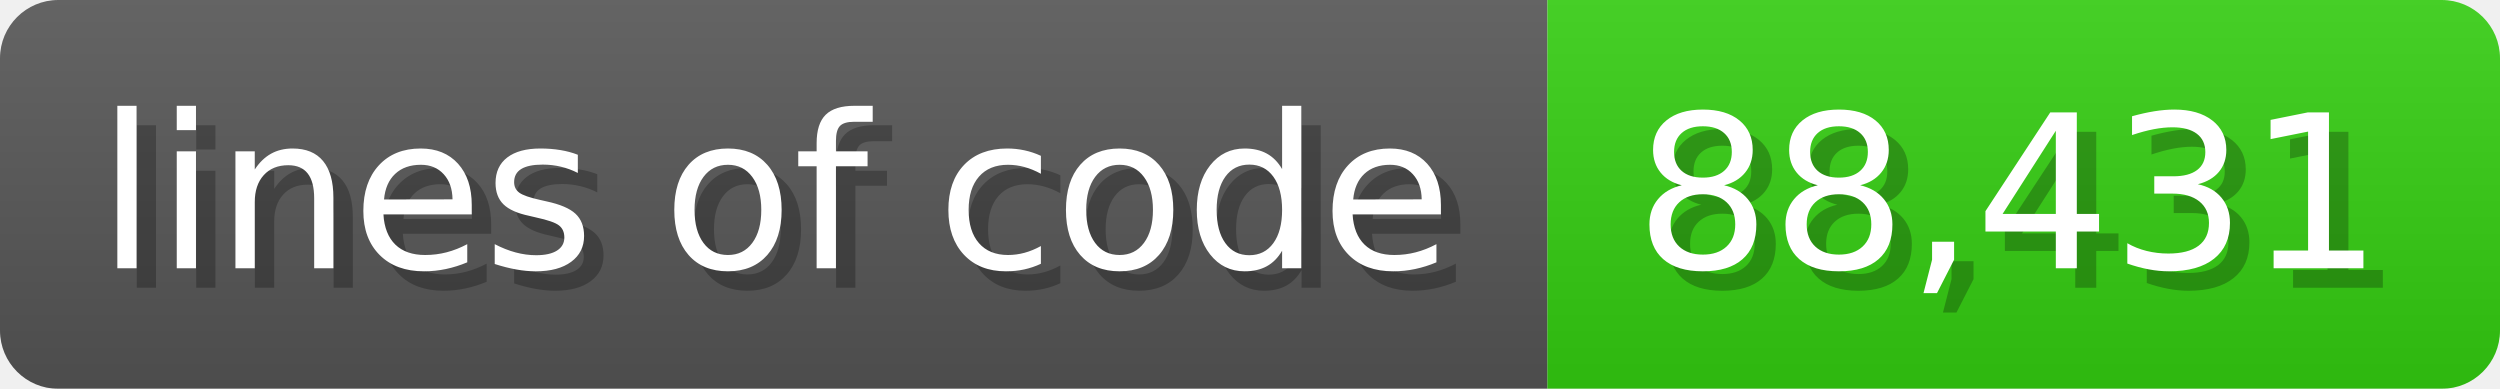
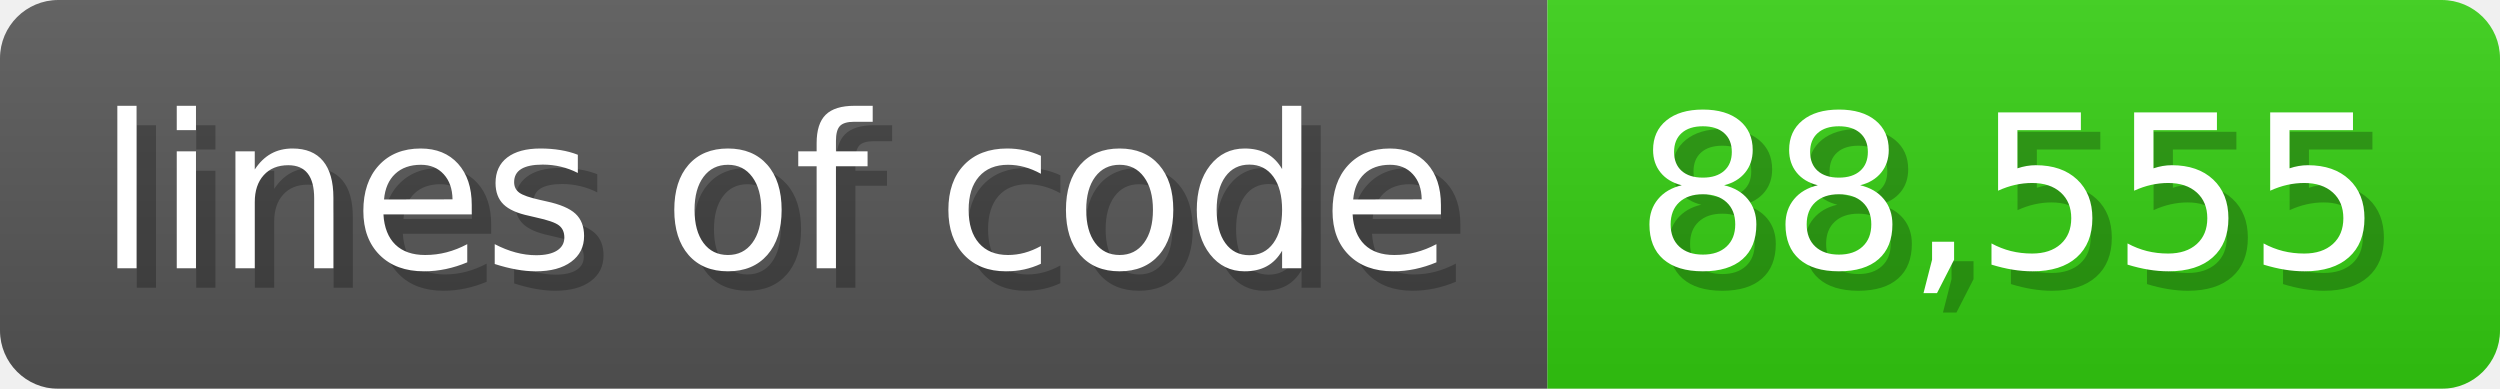
<svg xmlns="http://www.w3.org/2000/svg" width="128.6" height="20" viewBox="0 0 1286 200">
  <linearGradient id="a" x2="0" y2="100%">
    <stop offset="0" stop-opacity=".1" stop-color="#EEE" />
    <stop offset="1" stop-opacity=".1" />
  </linearGradient>
  <mask id="m">
    <rect width="1286" height="200" rx="30" fill="#FFF" />
  </mask>
  <g mask="url(#m)">
    <rect width="796" height="200" fill="#555" />
    <rect width="490" height="200" fill="#3C1" x="796" />
    <rect width="1286" height="200" fill="url(#a)" />
  </g>
  <g fill="#fff" text-anchor="start" font-family="Verdana,DejaVu Sans,sans-serif" font-size="110">
    <text x="60" y="148" textLength="696" fill="#000" opacity="0.25">lines of code</text>
    <text x="50" y="138" textLength="696">lines of code</text>
-     <text x="851" y="148" textLength="390" fill="#000" opacity="0.25">88,431</text>
-     <text x="841" y="138" textLength="390">88,431</text>
+     <text x="851" y="148" textLength="390" fill="#000" opacity="0.25">88,555</text>
+     <text x="841" y="138" textLength="390">88,555</text>
  </g>
</svg>
